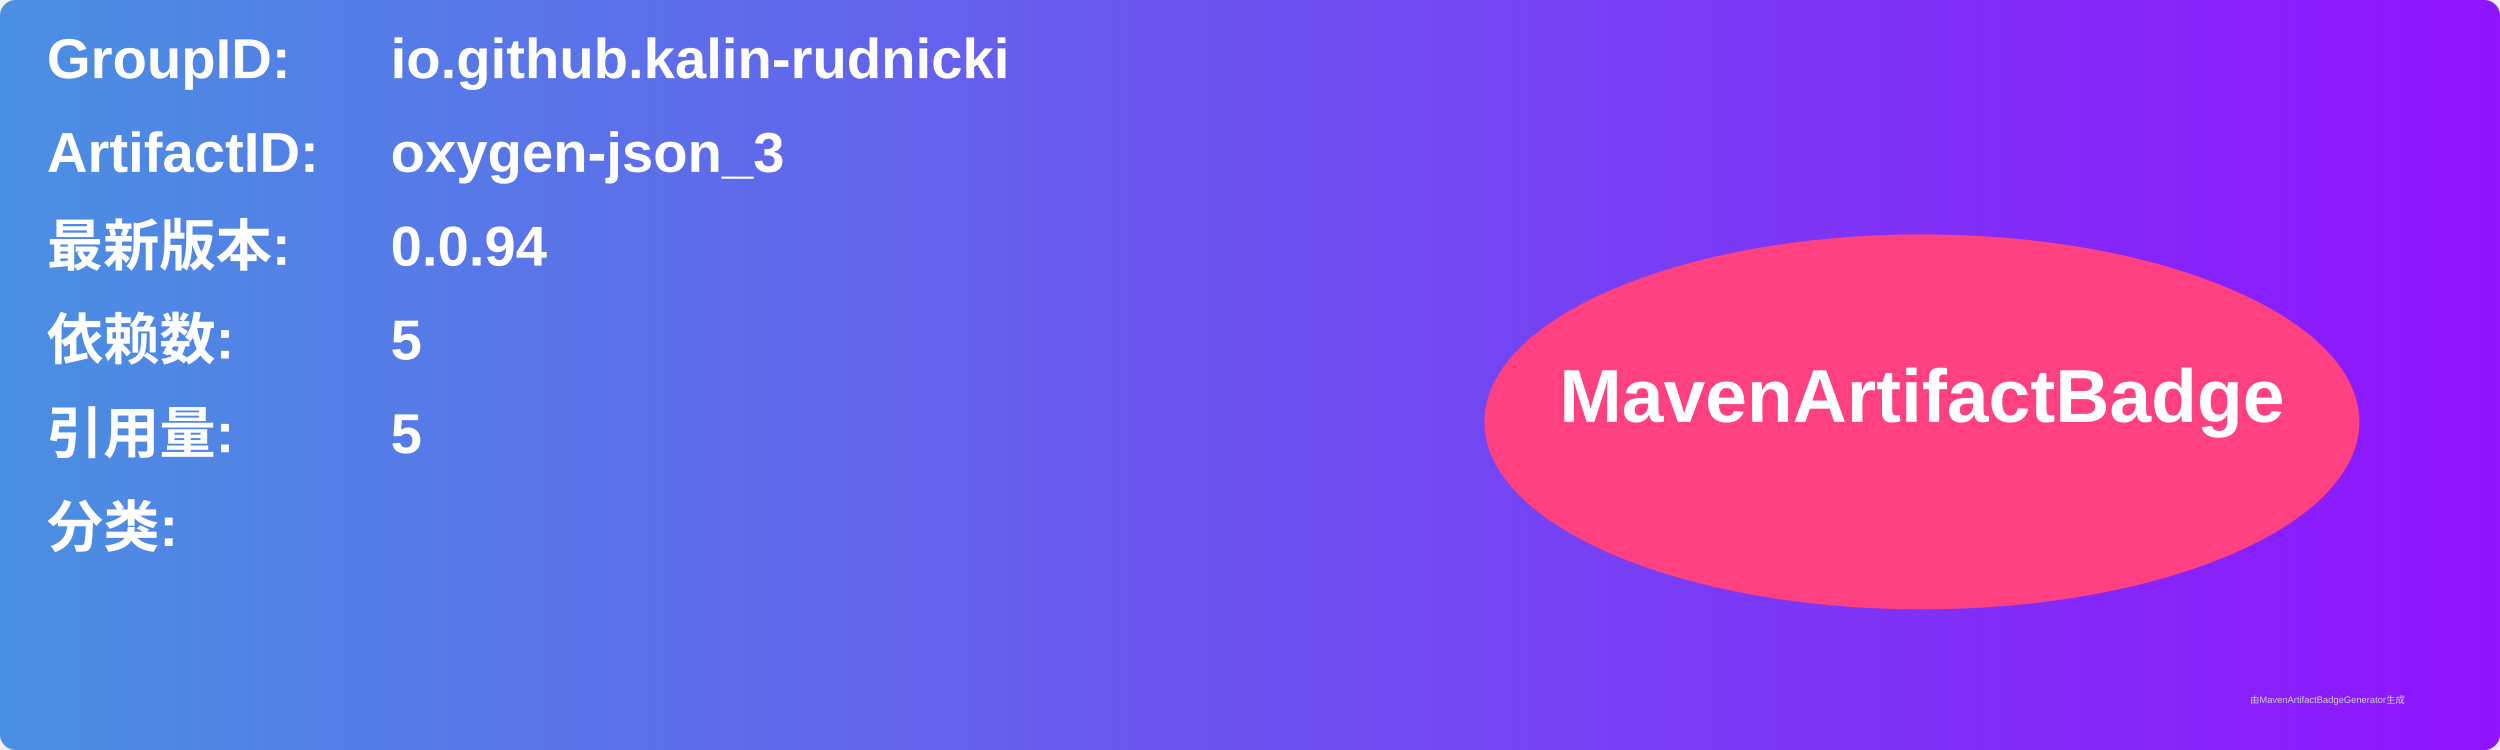
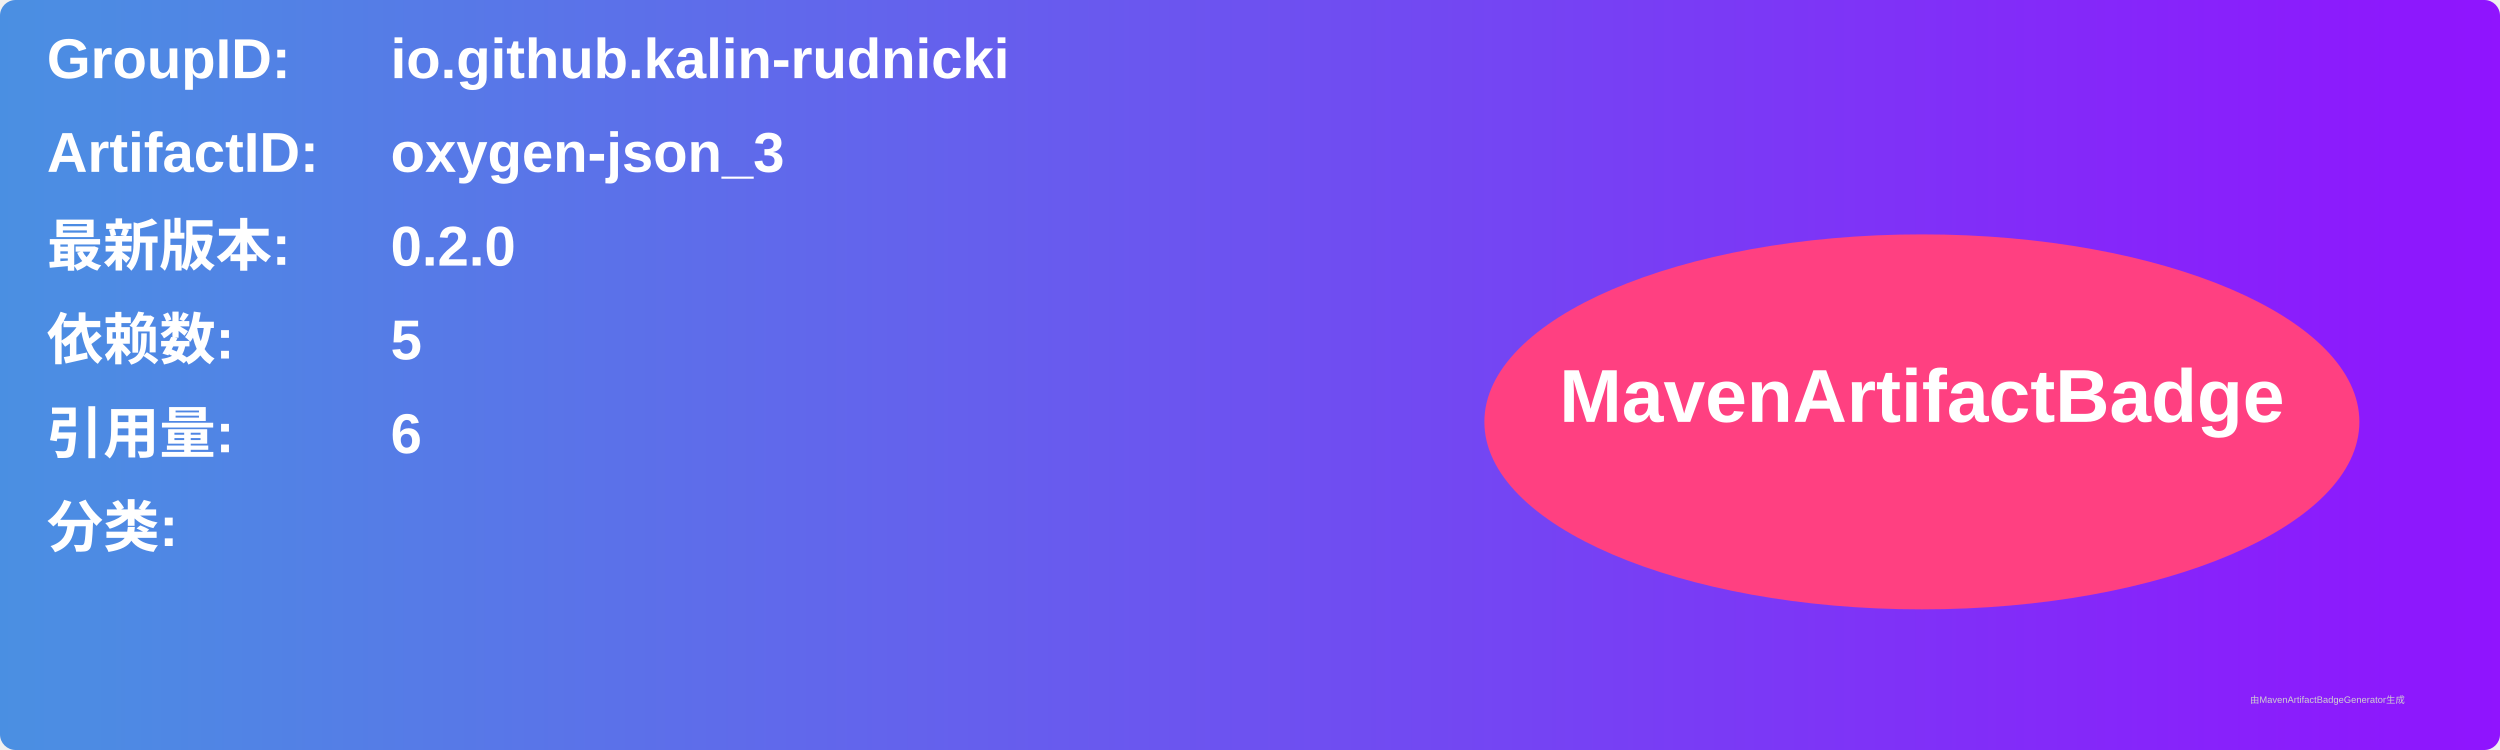
<svg xmlns="http://www.w3.org/2000/svg" width="800" height="240" viewBox="0 0 800 240">
  <linearGradient id="grad" x1="0%" y1="0%" x2="100%" y2="0%">
    <stop offset="0%" stop-color="#4a90e2" />
    <stop offset="100%" stop-color="#9013fe" />
  </linearGradient>
  <rect width="100%" height="100%" rx="5" ry="5" fill="url(#grad)" />
  <g transform="translate(15, 15)">
    <text x="0" y="10" font-family="Arial" font-size="18" fill="white" font-weight="bold" width="260">GroupID:</text>
    <text x="110" y="10" font-family="Arial" font-size="18" fill="white" font-weight="bold" width="460">io.github.kalin-rudnicki</text>
    <text x="0" y="40" font-family="Arial" font-size="18" fill="white" font-weight="bold" width="260">ArtifactID:</text>
    <text x="110" y="40" font-family="Arial" font-size="18" fill="white" font-weight="bold" width="460">oxygen-json_3</text>
    <text x="0" y="70" font-family="Arial" font-size="18" fill="white" font-weight="bold">最新版本:</text>
    <text x="110" y="70" font-family="Arial" font-size="18" fill="white" font-weight="bold">
-       <tspan font-weight="bold">0.0.94</tspan>
+       <tspan font-weight="bold">0.2.0</tspan>
    </text>
    <text x="0" y="100" font-family="Arial" font-size="18" fill="white" font-weight="bold">依赖数: </text>
    <text x="110" y="100" font-family="Arial" font-size="18" fill="white">
      <tspan font-weight="bold">5</tspan>
    </text>
    <text x="0" y="130" font-family="Arial" font-size="18" fill="white" font-weight="bold">引用量: </text>
    <text x="110" y="130" font-family="Arial" font-size="18" fill="white">
-       <tspan font-weight="bold">5</tspan>
+       <tspan font-weight="bold">6</tspan>
    </text>
    <text x="0" y="160" font-family="Arial" font-size="18" fill="white" font-weight="bold">分类:</text>
    <text x="10" y="190" font-family="Arial" font-size="10" fill="white">
      <tspan font-weight="bold" />
    </text>
    <ellipse cx="600" cy="120" rx="140" ry="60" fill="#ff4081" />
    <text x="600" y="120" text-anchor="middle" font-family="Arial" font-size="24" fill="white" font-weight="bold">MavenArtifactBadge</text>
  </g>
  <text x="720" y="225" font-family="Arial" font-size="3" fill="#d0d0d0">由MavenArtifactBadgeGenerator生成</text>
</svg>
